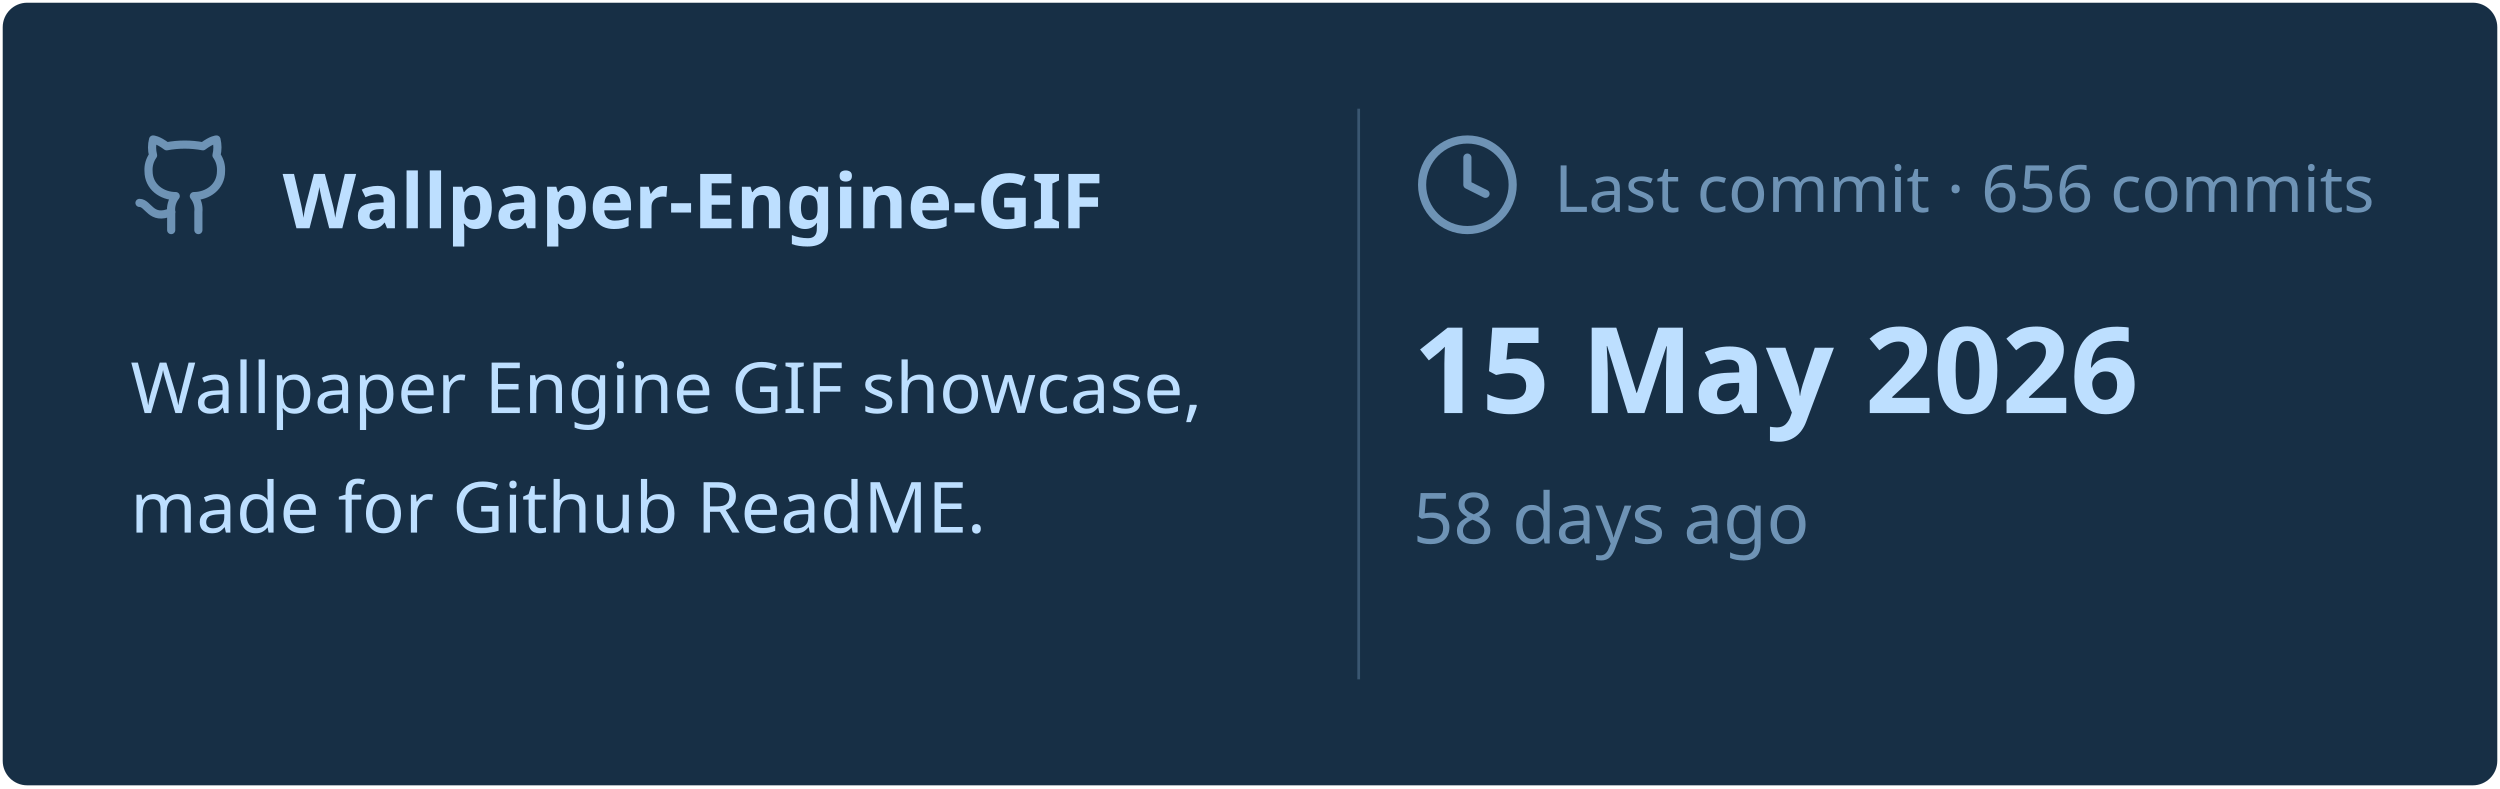
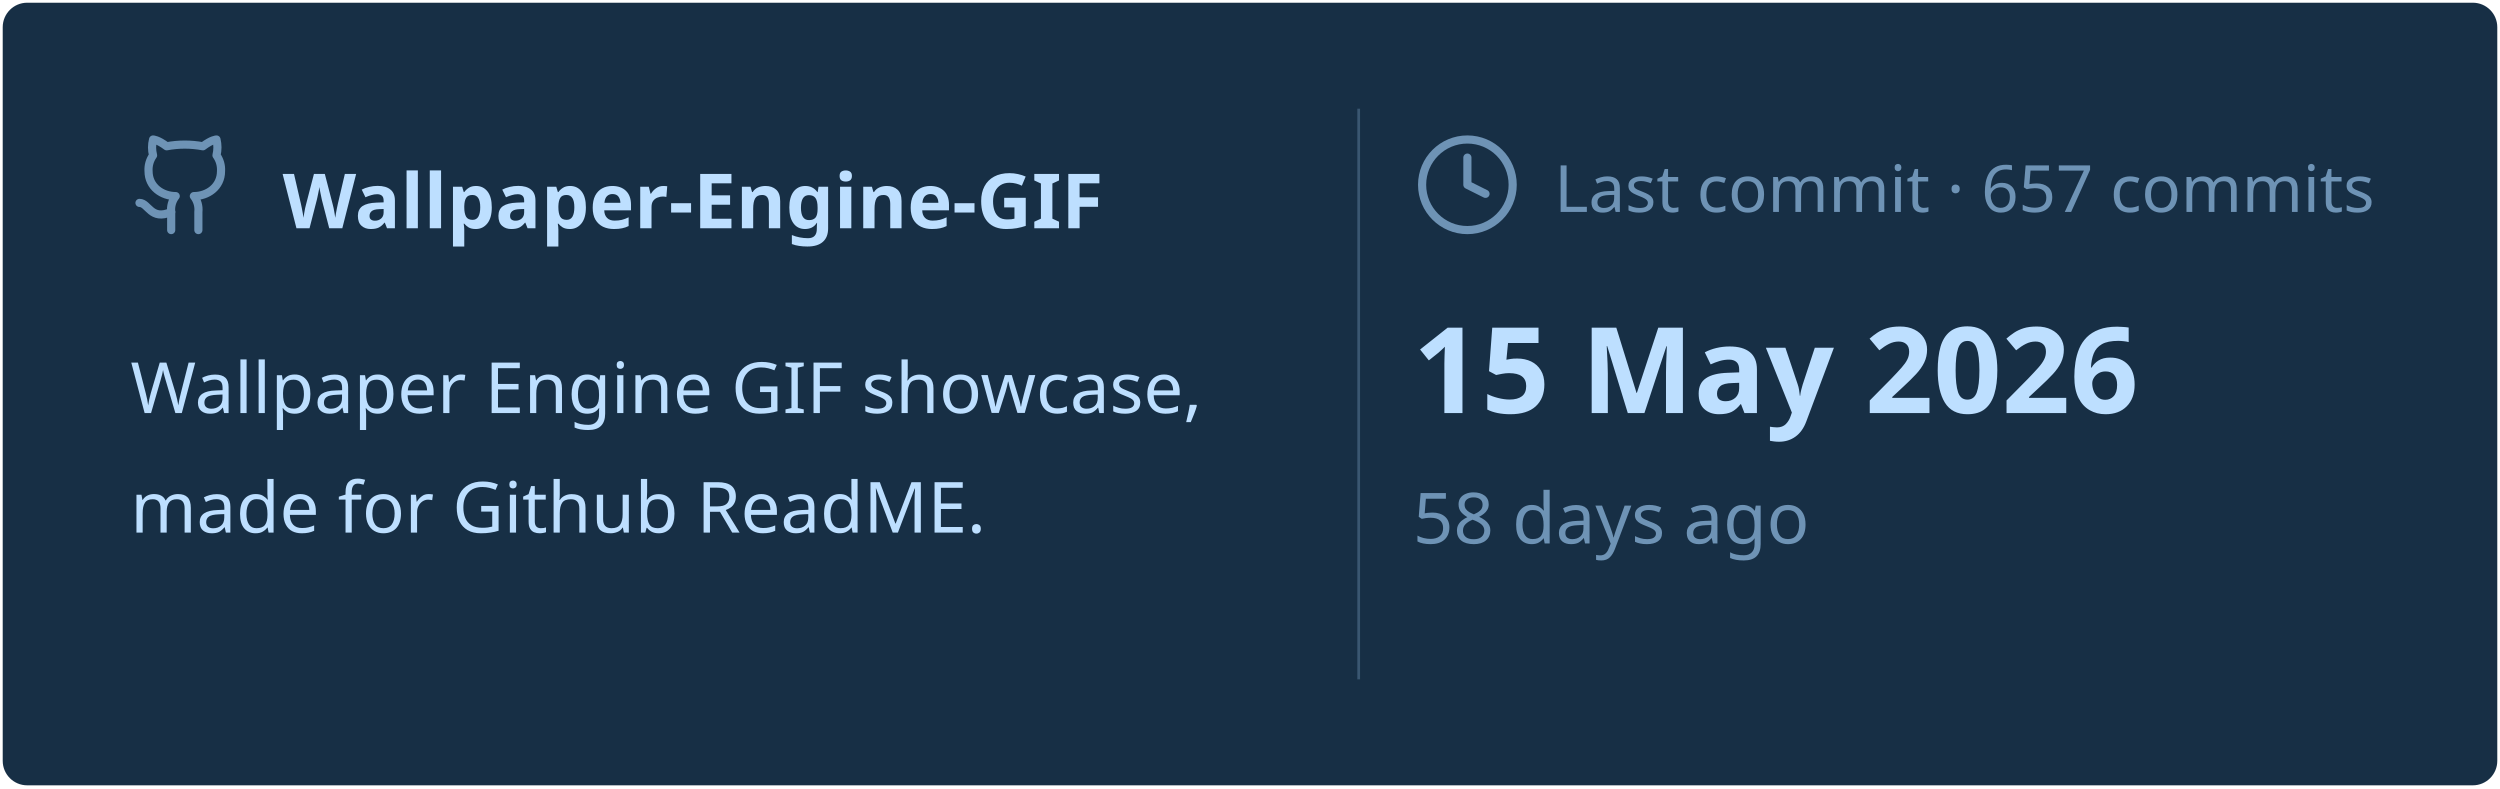
<svg xmlns="http://www.w3.org/2000/svg" viewBox="0 0 460 145" width="460px" height="145px">
  <rect stroke="#000000" stroke-opacity="0" fill="#172F45" rx="4.5" x="0.5" y="0.5" width="459" height="144" />
  <g transform="translate(24, 42)">
    <svg x="0" y="-18" width="20" height="20" viewBox="0 0 24 24" fill="none" stroke="#6E93B5" stroke-width="1.8" stroke-linecap="round" stroke-linejoin="round">
      <path d="M15 22v-4a4.8 4.8 0 0 0-1-3.5c3 0 6-2 6-5.5.08-1.25-.27-2.48-1-3.5.28-1.15.28-2.35 0-3.5 0 0-1 0-3 1.5-2.64-.5-5.36-.5-8 0C6 2 5 2 5 2c-.3 1.15-.3 2.35 0 3.5A5.403 5.403 0 0 0 4 9c0 3.5 3 5.5 6 5.5-.39.49-.68 1.05-.85 1.65-.17.6-.22 1.23-.15 1.85v4" />
      <path d="M9 18c-4.51 2-5-2-7-2" />
    </svg>
    <text x="28" y="0" font-family="&quot;Segoe UI&quot;, Ubuntu, sans-serif" font-size="14" font-weight="700" fill="#BDDFFF">Wallpaper-Engine-GIF</text>
  </g>
  <text x="24" y="76" font-family="&quot;Segoe UI&quot;, Ubuntu, sans-serif" font-size="13" font-weight="400" fill="#BDDFFF">Wallpaper Engine GIF showcase,</text>
  <text x="24" y="98" font-family="&quot;Segoe UI&quot;, Ubuntu, sans-serif" font-size="13" font-weight="400" fill="#BDDFFF">made for Github ReadME.</text>
  <line x1="250" y1="20" x2="250" y2="125" stroke="#6E93B5" stroke-width="0.5" stroke-opacity="0.4" />
  <svg x="260" y="24" width="20" height="20" viewBox="0 0 24 24" fill="none" stroke="#6E93B5" stroke-width="1.8" stroke-linecap="round" stroke-linejoin="round">
    <circle cx="12" cy="12" r="10" />
    <polyline points="12 6 12 12 16 14" />
  </svg>
-   <text x="286" y="39" font-family="&quot;Segoe UI&quot;, Ubuntu, sans-serif" font-size="12" font-weight="400" fill="#6E93B5">Last commit · 656 commits</text>
+   <text x="286" y="39" font-family="&quot;Segoe UI&quot;, Ubuntu, sans-serif" font-size="12" font-weight="400" fill="#6E93B5">Last commit · 657 commits</text>
  <text x="260" y="76" font-family="&quot;Segoe UI&quot;, Ubuntu, sans-serif" font-size="22" font-weight="700" fill="#BDDFFF">15 May 2026</text>
  <text x="260" y="100" font-family="&quot;Segoe UI&quot;, Ubuntu, sans-serif" font-size="13" font-weight="400" fill="#6E93B5">58 days ago</text>
</svg>
